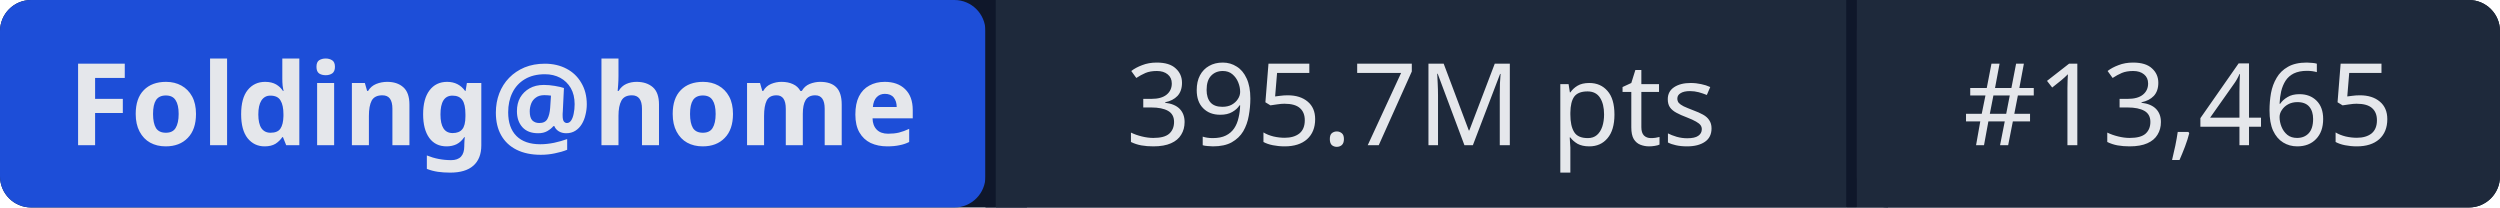
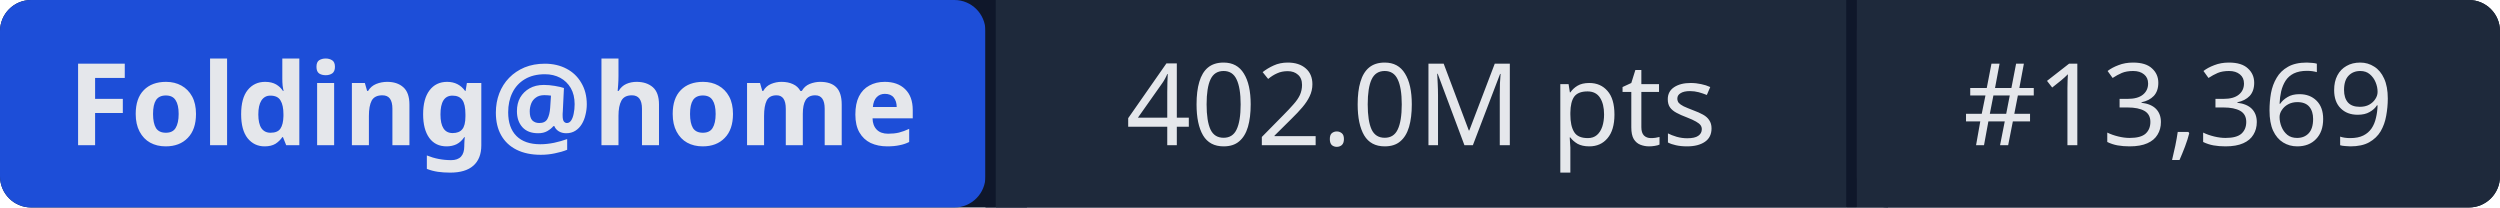
- <svg xmlns="http://www.w3.org/2000/svg" width="241" height="20" role="img" aria-label="Folding@home: 395.7M pts | #13,465">
+ <svg xmlns="http://www.w3.org/2000/svg" width="241" height="20" role="img" aria-label="Folding@home: 402.0M pts | #13,369">
  <rect width="241" height="20" rx="3" fill="#0f172a" />
  <rect x="0" width="95" height="20" rx="3" fill="#1d4ed8" />
  <rect x="95" width="1" height="20" fill="#0f172a" />
  <rect x="96" width="82" height="20" fill="#1e293b" />
  <rect x="178" width="1" height="20" fill="#0f172a" />
  <rect x="179" width="62" height="20" rx="3" fill="#1e293b" />
  <rect x="96" width="3" height="20" fill="#1e293b" />
  <rect x="179" width="3" height="20" fill="#1e293b" />
  <g fill="#e5e7eb" font-family="system-ui,sans-serif" font-size="11" text-anchor="middle">
    <text x="47.5" y="14" font-weight="600">Folding@home</text>
-     <text x="137" y="14">395.7M pts</text>
-     <text x="210" y="14">#13,465</text>
+     <text x="137" y="14">402.0M pts</text>
+     <text x="210" y="14">#13,369</text>
  </g>
</svg>
